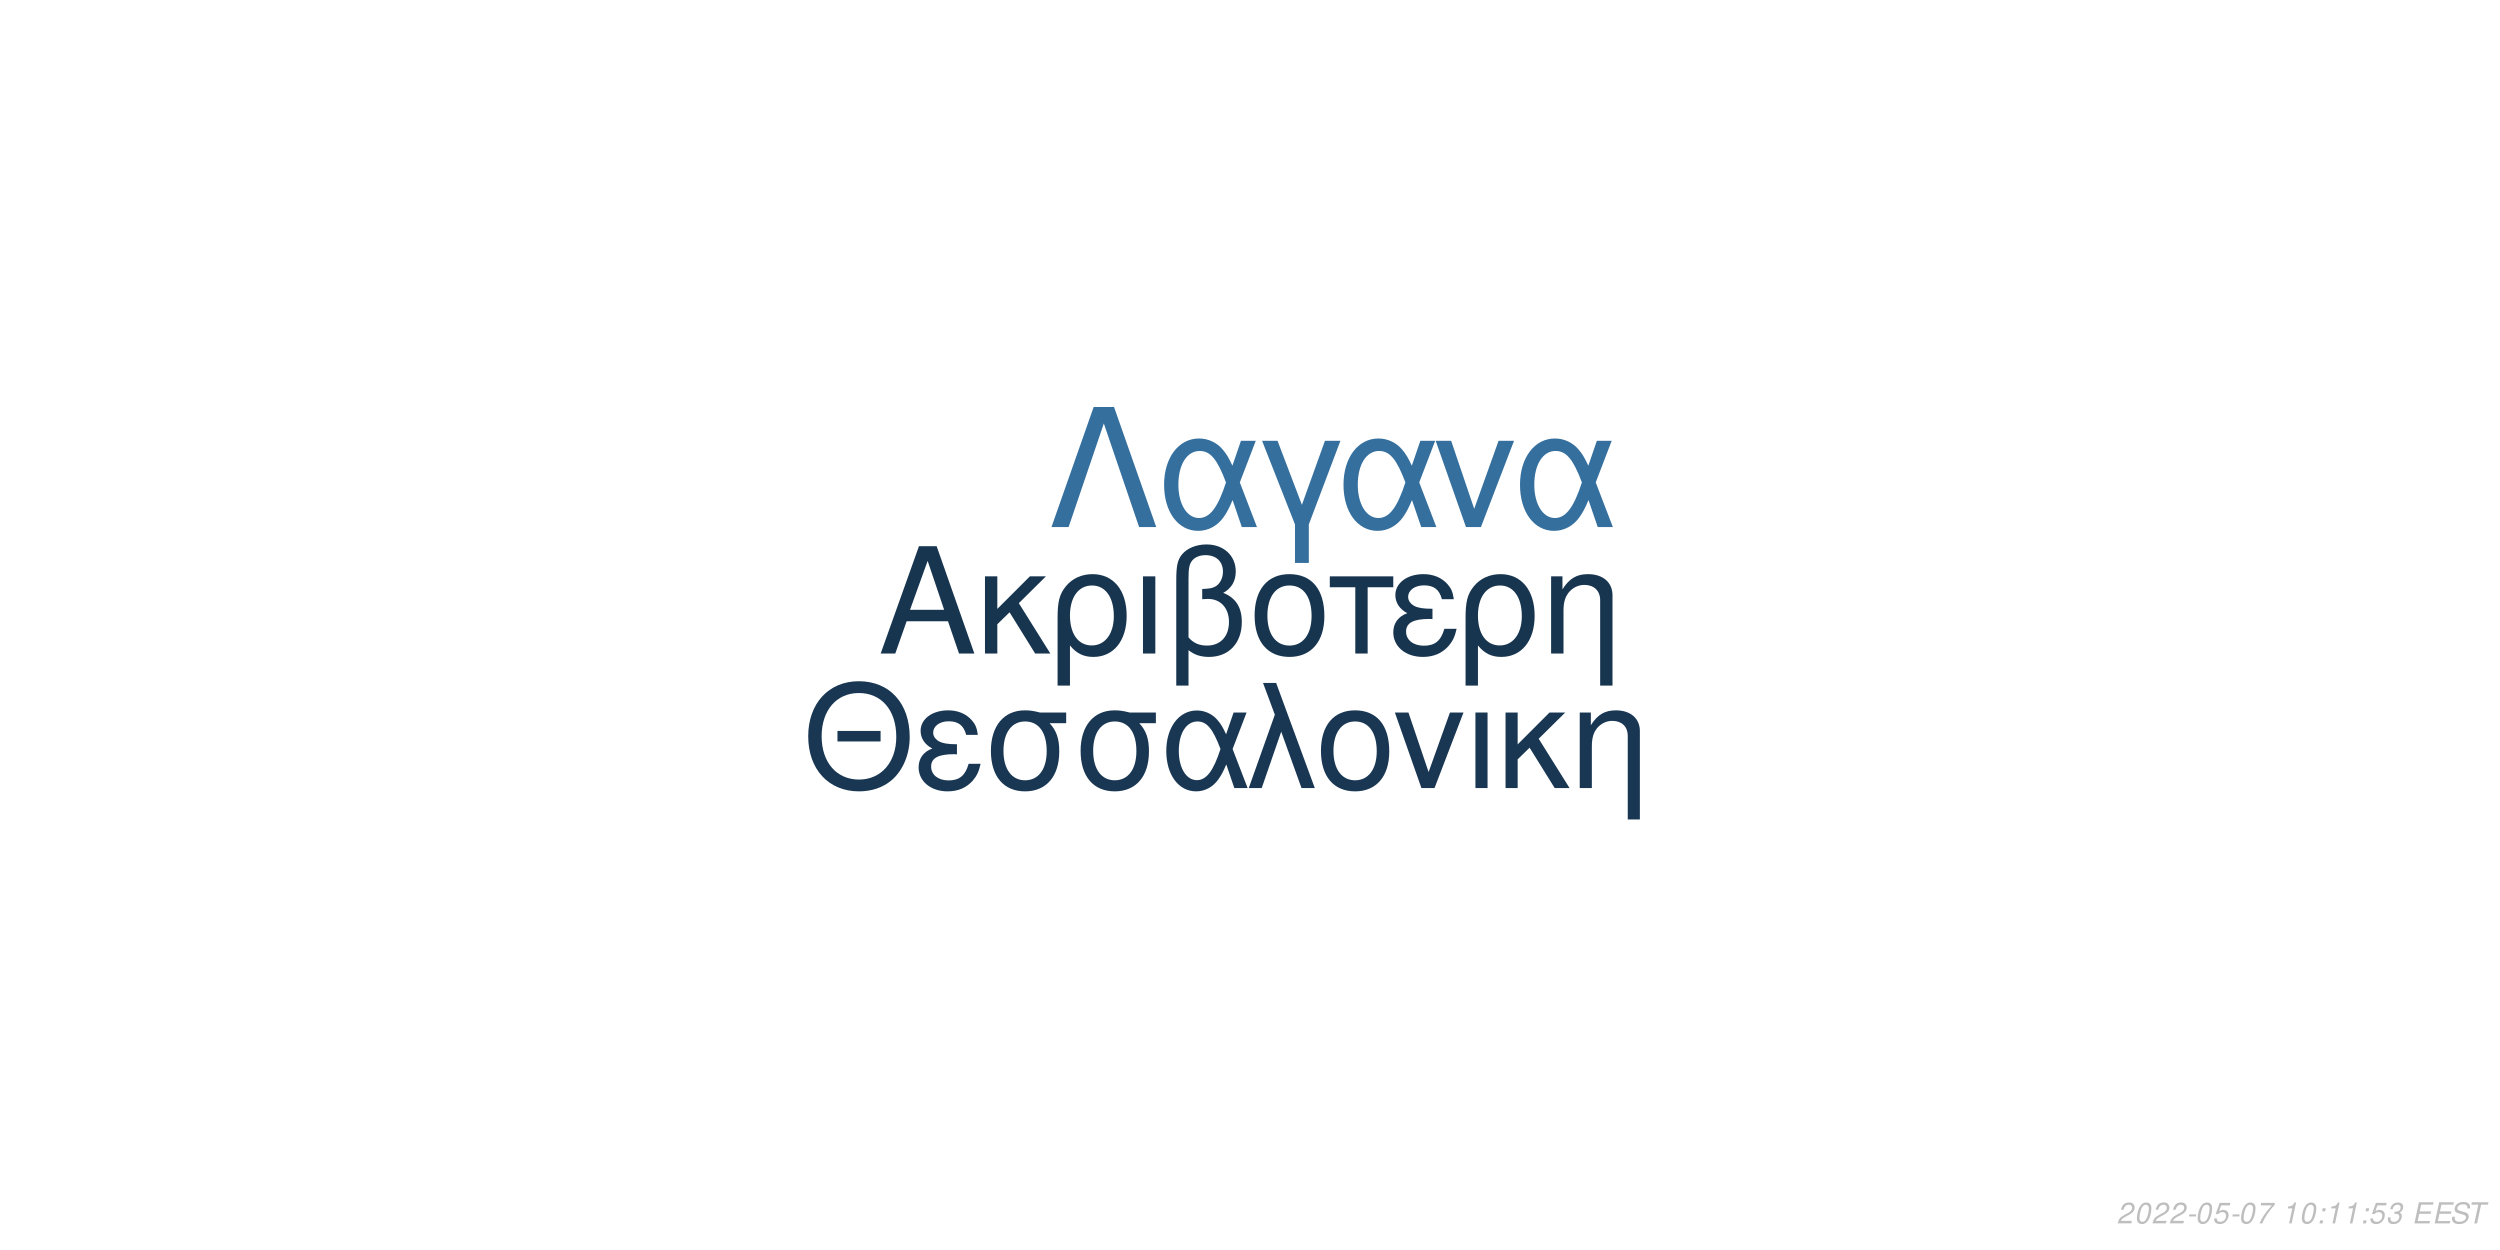
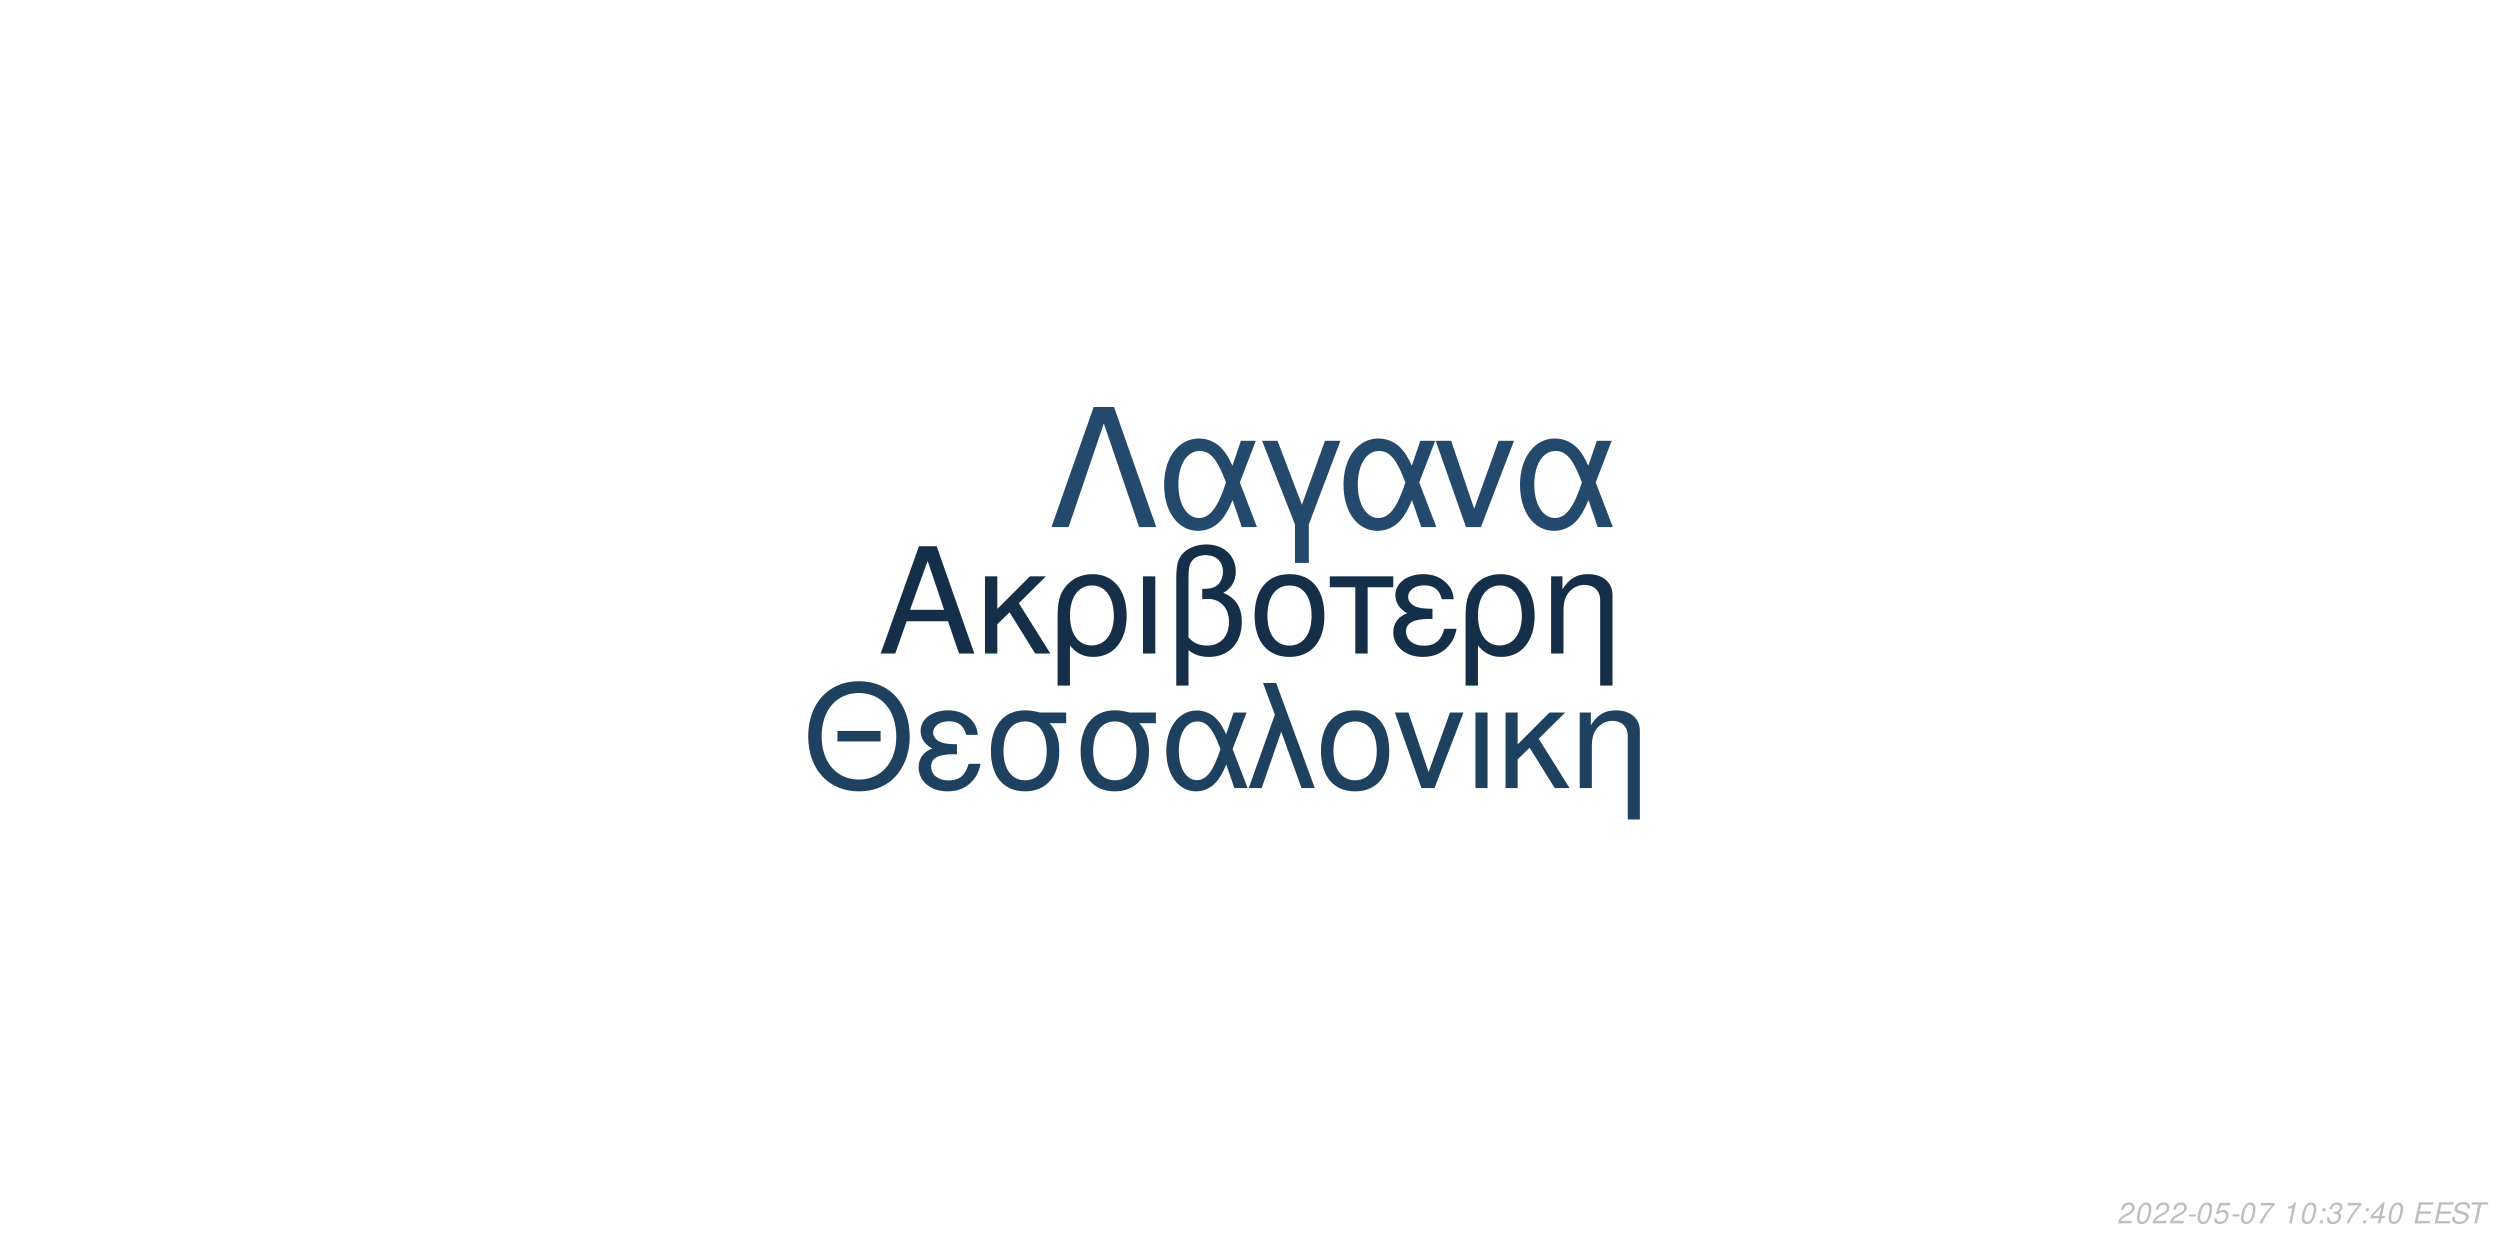
<svg xmlns="http://www.w3.org/2000/svg" xmlns:xlink="http://www.w3.org/1999/xlink" width="864pt" height="432pt" viewBox="0 0 864 432" version="1.1">
  <defs>
    <g>
      <symbol overflow="visible" id="glyph0-0">
        <path style="stroke:none;" d="" />
      </symbol>
      <symbol overflow="visible" id="glyph0-1">
        <path style="stroke:none;" d="M 24.125 -11.141 L 27.938 0 L 33.234 0 L 20.203 -37.094 L 14.094 -37.094 L 0.859 0 L 5.906 0 L 9.828 -11.141 Z M 22.797 -15.109 L 11 -15.109 L 17.094 -32.016 Z M 22.797 -15.109 " />
      </symbol>
      <symbol overflow="visible" id="glyph0-2">
        <path style="stroke:none;" d="M 7.172 -15.422 L 7.172 -26.672 L 2.906 -26.672 L 2.906 0 L 7.172 0 L 7.172 -10.125 L 11.406 -14.25 L 20.25 0 L 25.5 0 L 14.609 -17.406 L 23.969 -26.672 L 18.422 -26.672 Z M 7.172 -15.422 " />
      </symbol>
      <symbol overflow="visible" id="glyph0-3">
        <path style="stroke:none;" d="M 3 11.094 L 7.281 11.094 L 7.281 -2.797 C 9.516 -0.047 11.953 1.172 15.375 1.172 C 22.344 1.172 26.875 -4.422 26.875 -13.031 C 26.875 -21.891 22.297 -27.438 15.062 -27.438 C 11.297 -27.438 7.984 -25.906 5.797 -23.156 C 3.672 -20.516 3 -17.969 3 -12.359 Z M 14.906 -23.516 C 19.547 -23.516 22.438 -19.438 22.438 -12.922 C 22.438 -6.812 19.391 -2.797 14.812 -2.797 C 10.172 -2.797 7.281 -6.766 7.281 -13.125 C 7.281 -19.484 10.234 -23.516 14.906 -23.516 Z M 14.906 -23.516 " />
      </symbol>
      <symbol overflow="visible" id="glyph0-4">
        <path style="stroke:none;" d="M 3.516 0 L 7.781 0 L 7.781 -26.672 L 3.516 -26.672 Z M 3.516 0 " />
      </symbol>
      <symbol overflow="visible" id="glyph0-5">
        <path style="stroke:none;" d="M 4.016 11.094 L 8.25 11.094 L 8.25 -1.172 C 10.172 0.406 12.422 1.172 15.312 1.172 C 22.188 1.172 26.672 -3.609 26.672 -10.891 C 26.672 -15.984 24.578 -19.234 20.25 -20.969 C 23.109 -22.547 24.578 -25.031 24.578 -28.344 C 24.578 -33.844 20.406 -37.703 14.453 -37.703 C 10.938 -37.703 7.734 -36.391 6 -34.25 C 4.484 -32.422 4.016 -30.328 4.016 -25.391 Z M 8.25 -25.656 C 8.25 -29.359 8.5 -30.844 9.469 -32.062 C 10.375 -33.281 12.156 -34 14.094 -34 C 17.812 -34 20.156 -31.812 20.156 -28.297 C 20.156 -25.953 18.984 -23.812 17.297 -23.047 C 16.281 -22.547 15.469 -22.438 12.984 -22.297 L 12.984 -18.781 C 13.734 -18.828 14.344 -18.875 14.969 -18.875 C 19.344 -18.875 22.234 -15.719 22.234 -10.891 C 22.234 -5.906 19.281 -2.75 14.656 -2.75 C 11.953 -2.75 9.922 -3.609 8.25 -5.594 Z M 8.25 -25.656 " />
      </symbol>
      <symbol overflow="visible" id="glyph0-6">
        <path style="stroke:none;" d="M 14.094 -27.438 C 6.562 -27.438 2.094 -22.094 2.094 -13.125 C 2.094 -4.125 6.562 1.172 14.141 1.172 C 21.672 1.172 26.203 -4.172 26.203 -12.922 C 26.203 -22.188 21.828 -27.438 14.094 -27.438 Z M 14.141 -23.516 C 18.938 -23.516 21.781 -19.594 21.781 -12.984 C 21.781 -6.672 18.828 -2.75 14.141 -2.75 C 9.422 -2.75 6.516 -6.672 6.516 -13.125 C 6.516 -19.594 9.422 -23.516 14.141 -23.516 Z M 14.141 -23.516 " />
      </symbol>
      <symbol overflow="visible" id="glyph0-7">
        <path style="stroke:none;" d="M 7.891 0 L 12.156 0 L 12.156 -22.906 L 21.016 -22.906 L 21.016 -26.672 L -0.922 -26.672 L -0.922 -22.906 L 7.891 -22.906 Z M 7.891 0 " />
      </symbol>
      <symbol overflow="visible" id="glyph0-8">
        <path style="stroke:none;" d="M 14.562 -15.469 C 11.344 -15.469 9.562 -15.781 8.297 -16.438 C 6.922 -17.203 6.156 -18.328 6.156 -19.547 C 6.156 -21.891 8.453 -23.562 11.656 -23.562 C 15.062 -23.562 16.953 -22.094 17.812 -18.781 L 21.938 -18.781 C 21.578 -21.266 21.062 -22.5 19.797 -23.922 C 17.812 -26.203 14.906 -27.438 11.453 -27.438 C 5.797 -27.438 1.734 -24.375 1.734 -20.203 C 1.734 -17.609 3.156 -15.375 5.859 -13.938 C 2.797 -12.875 1.016 -10.484 1.016 -7.328 C 1.016 -2.391 5.297 1.172 11.25 1.172 C 14.969 1.172 17.906 -0.109 20.156 -2.641 C 21.578 -4.328 22.297 -5.797 22.906 -8.547 L 18.672 -8.547 C 17.5 -4.422 15.422 -2.703 11.609 -2.703 C 7.938 -2.703 5.438 -4.688 5.438 -7.578 C 5.438 -10.578 7.938 -11.953 13.484 -11.953 C 13.641 -11.953 14.094 -11.953 14.562 -11.906 Z M 14.562 -15.469 " />
      </symbol>
      <symbol overflow="visible" id="glyph0-9">
        <path style="stroke:none;" d="M 3.562 -26.672 L 3.562 0 L 7.844 0 L 7.844 -14.703 C 7.844 -17.906 8.5 -19.891 10.031 -21.531 C 11.406 -22.953 13.188 -23.719 15.062 -23.719 C 18.375 -23.719 20.516 -21.672 20.516 -18.469 L 20.516 11.094 L 24.781 11.094 L 24.781 -20.156 C 24.781 -24.578 21.469 -27.438 16.328 -27.438 C 12.359 -27.438 9.828 -25.906 7.484 -22.188 L 7.484 -26.672 Z M 3.562 -26.672 " />
      </symbol>
      <symbol overflow="visible" id="glyph1-0">
        <path style="stroke:none;" d="" />
      </symbol>
      <symbol overflow="visible" id="glyph1-1">
        <path style="stroke:none;" d="M 26.859 -19.734 L 11.953 -19.734 L 11.953 -16.094 L 26.859 -16.094 Z M 19.328 -36.922 C 8.922 -36.922 1.844 -29.25 1.844 -17.891 C 1.844 -6.484 8.875 1.141 19.391 1.141 C 23.812 1.141 27.703 -0.203 30.641 -2.688 C 34.578 -6.031 36.922 -11.656 36.922 -17.594 C 36.922 -29.297 30 -36.922 19.328 -36.922 Z M 19.328 -32.844 C 27.203 -32.844 32.281 -26.906 32.281 -17.688 C 32.281 -8.922 27.062 -2.938 19.391 -2.938 C 11.609 -2.938 6.484 -8.922 6.484 -17.891 C 6.484 -26.859 11.609 -32.844 19.328 -32.844 Z M 19.328 -32.844 " />
      </symbol>
      <symbol overflow="visible" id="glyph1-2">
        <path style="stroke:none;" d="M 14.25 -15.141 C 11.109 -15.141 9.375 -15.453 8.125 -16.094 C 6.781 -16.844 6.031 -17.938 6.031 -19.141 C 6.031 -21.422 8.266 -23.078 11.406 -23.078 C 14.75 -23.078 16.594 -21.625 17.438 -18.391 L 21.469 -18.391 C 21.125 -20.828 20.625 -22.031 19.391 -23.422 C 17.438 -25.656 14.594 -26.859 11.219 -26.859 C 5.688 -26.859 1.688 -23.875 1.688 -19.781 C 1.688 -17.234 3.094 -15.047 5.734 -13.656 C 2.734 -12.609 1 -10.266 1 -7.172 C 1 -2.344 5.188 1.141 11.016 1.141 C 14.656 1.141 17.547 -0.094 19.734 -2.594 C 21.125 -4.234 21.828 -5.688 22.422 -8.375 L 18.281 -8.375 C 17.141 -4.328 15.094 -2.641 11.359 -2.641 C 7.766 -2.641 5.328 -4.578 5.328 -7.422 C 5.328 -10.359 7.766 -11.703 13.203 -11.703 C 13.359 -11.703 13.797 -11.703 14.25 -11.656 Z M 14.25 -15.141 " />
      </symbol>
      <symbol overflow="visible" id="glyph1-3">
        <path style="stroke:none;" d="M 29 -26.109 L 19.938 -26.109 C 17.594 -26.703 16.438 -26.859 14.703 -26.859 C 7.469 -26.859 2.984 -21.469 2.984 -12.859 C 2.984 -4.031 7.375 1.141 14.797 1.141 C 22.172 1.141 26.609 -4.078 26.609 -12.656 C 26.609 -17.047 25.656 -19.828 23.266 -22.422 L 29 -22.422 Z M 14.797 -23.016 C 19.531 -23.016 22.266 -19.234 22.266 -12.75 C 22.266 -6.531 19.438 -2.688 14.797 -2.688 C 10.172 -2.688 7.328 -6.531 7.328 -12.859 C 7.328 -19.188 10.172 -23.016 14.797 -23.016 Z M 14.797 -23.016 " />
      </symbol>
      <symbol overflow="visible" id="glyph1-4">
        <path style="stroke:none;" d="M 29.344 -26.109 L 24.859 -26.109 L 22.266 -18.578 C 21.125 -21.031 20.484 -22.125 19.328 -23.469 C 17.547 -25.609 14.906 -26.812 12.156 -26.812 C 5.984 -26.812 1.594 -20.984 1.594 -12.812 C 1.594 -4.578 5.828 1.141 11.906 1.141 C 14.953 1.141 17.734 -0.344 19.625 -3.047 C 20.672 -4.531 21.281 -5.688 22.328 -8.172 L 25.109 0 L 29.703 0 L 24.516 -13.5 Z M 20.328 -13.5 C 17.891 -5.922 15.453 -2.734 12.156 -2.734 C 8.516 -2.734 5.922 -6.922 5.922 -12.812 C 5.922 -18.938 8.516 -23.016 12.359 -23.016 C 15.594 -23.016 17.688 -20.531 20.328 -13.5 Z M 20.328 -13.5 " />
      </symbol>
      <symbol overflow="visible" id="glyph1-5">
        <path style="stroke:none;" d="M 1.094 0 L 5.578 0 L 12.312 -19.484 L 19.328 0 L 23.922 0 L 10.562 -36.328 L 6.031 -36.328 L 10.109 -25.359 Z M 1.094 0 " />
      </symbol>
      <symbol overflow="visible" id="glyph1-6">
        <path style="stroke:none;" d="M 13.797 -26.859 C 6.422 -26.859 2.047 -21.625 2.047 -12.859 C 2.047 -4.031 6.422 1.141 13.859 1.141 C 21.234 1.141 25.656 -4.078 25.656 -12.656 C 25.656 -21.719 21.375 -26.859 13.797 -26.859 Z M 13.859 -23.016 C 18.531 -23.016 21.328 -19.188 21.328 -12.703 C 21.328 -6.531 18.438 -2.688 13.859 -2.688 C 9.219 -2.688 6.375 -6.531 6.375 -12.859 C 6.375 -19.188 9.219 -23.016 13.859 -23.016 Z M 13.859 -23.016 " />
      </symbol>
      <symbol overflow="visible" id="glyph1-7">
        <path style="stroke:none;" d="M 14.297 0 L 24.312 -26.109 L 19.625 -26.109 L 12.25 -5.531 L 5.281 -26.109 L 0.594 -26.109 L 9.766 0 Z M 14.297 0 " />
      </symbol>
      <symbol overflow="visible" id="glyph1-8">
        <path style="stroke:none;" d="M 3.438 0 L 7.625 0 L 7.625 -26.109 L 3.438 -26.109 Z M 3.438 0 " />
      </symbol>
      <symbol overflow="visible" id="glyph1-9">
        <path style="stroke:none;" d="M 7.031 -15.094 L 7.031 -26.109 L 2.844 -26.109 L 2.844 0 L 7.031 0 L 7.031 -9.922 L 11.156 -13.953 L 19.828 0 L 24.969 0 L 14.297 -17.047 L 23.469 -26.109 L 18.031 -26.109 Z M 7.031 -15.094 " />
      </symbol>
      <symbol overflow="visible" id="glyph1-10">
        <path style="stroke:none;" d="M 3.484 -26.109 L 3.484 0 L 7.672 0 L 7.672 -14.406 C 7.672 -17.547 8.328 -19.484 9.812 -21.078 C 11.156 -22.469 12.906 -23.219 14.75 -23.219 C 17.984 -23.219 20.078 -21.234 20.078 -18.094 L 20.078 10.859 L 24.266 10.859 L 24.266 -19.734 C 24.266 -24.062 21.031 -26.859 16 -26.859 C 12.109 -26.859 9.609 -25.359 7.328 -21.719 L 7.328 -26.109 Z M 3.484 -26.109 " />
      </symbol>
      <symbol overflow="visible" id="glyph2-0">
        <path style="stroke:none;" d="" />
      </symbol>
      <symbol overflow="visible" id="glyph2-1">
        <path style="stroke:none;" d="M 22.531 -41.484 L 15.484 -41.484 L 0.906 0 L 6.828 0 L 19 -35.797 L 31.188 0 L 37.109 0 Z M 22.531 -41.484 " />
      </symbol>
      <symbol overflow="visible" id="glyph2-2">
        <path style="stroke:none;" d="M 33.516 -29.812 L 28.391 -29.812 L 25.438 -21.219 C 24.125 -24.016 23.391 -25.266 22.078 -26.797 C 20.031 -29.25 17.016 -30.609 13.891 -30.609 C 6.828 -30.609 1.828 -23.953 1.828 -14.625 C 1.828 -5.234 6.656 1.312 13.594 1.312 C 17.078 1.312 20.266 -0.391 22.422 -3.469 C 23.609 -5.172 24.297 -6.484 25.5 -9.328 L 28.688 0 L 33.922 0 L 28 -15.422 Z M 23.219 -15.422 C 20.422 -6.766 17.641 -3.125 13.891 -3.125 C 9.734 -3.125 6.766 -7.906 6.766 -14.625 C 6.766 -21.625 9.734 -26.297 14.109 -26.297 C 17.812 -26.297 20.203 -23.453 23.219 -15.422 Z M 23.219 -15.422 " />
      </symbol>
      <symbol overflow="visible" id="glyph2-3">
        <path style="stroke:none;" d="M 12.062 12.406 L 16.844 12.406 L 16.844 -0.906 L 27.766 -29.812 L 22.422 -29.812 L 14.453 -7.688 L 6.031 -29.812 L 0.688 -29.812 L 12.062 -0.906 Z M 12.062 12.406 " />
      </symbol>
      <symbol overflow="visible" id="glyph2-4">
        <path style="stroke:none;" d="M 16.328 0 L 27.766 -29.812 L 22.422 -29.812 L 14 -6.312 L 6.031 -29.812 L 0.688 -29.812 L 11.156 0 Z M 16.328 0 " />
      </symbol>
      <symbol overflow="visible" id="glyph3-0">
        <path style="stroke:none;" d="" />
      </symbol>
      <symbol overflow="visible" id="glyph3-1">
        <path style="stroke:none;" d="M 5.234 -0.875 L 1.469 -0.875 C 1.641 -1.375 2.203 -1.891 3.109 -2.344 L 4.234 -2.938 C 5.562 -3.625 6.219 -4.469 6.219 -5.484 C 6.219 -5.938 6.062 -6.359 5.797 -6.656 C 5.469 -7.047 4.984 -7.234 4.312 -7.234 C 2.766 -7.234 1.891 -6.453 1.484 -4.734 L 2.375 -4.734 C 2.484 -5.188 2.609 -5.484 2.797 -5.75 C 3.094 -6.203 3.609 -6.453 4.188 -6.453 C 4.891 -6.453 5.344 -6.031 5.344 -5.375 C 5.344 -4.703 4.859 -4.094 4.016 -3.656 L 2.984 -3.125 C 1.234 -2.188 0.797 -1.656 0.344 -0.016 L 5.047 -0.016 Z M 5.234 -0.875 " />
      </symbol>
      <symbol overflow="visible" id="glyph3-2">
        <path style="stroke:none;" d="M 4.203 -7.234 C 3.375 -7.234 2.688 -6.812 2.125 -5.984 C 1.484 -5.047 0.984 -3.188 0.984 -1.734 C 0.984 -1.109 1.172 -0.562 1.484 -0.266 C 1.797 0.047 2.281 0.234 2.766 0.234 C 3.625 0.234 4.281 -0.156 4.859 -1.016 C 5.516 -1.953 6 -3.797 6 -5.266 C 6 -6.5 5.328 -7.234 4.203 -7.234 Z M 4.094 -6.453 C 4.734 -6.453 5.125 -5.984 5.125 -5.156 C 5.125 -4.203 4.781 -2.625 4.406 -1.812 C 3.984 -0.938 3.516 -0.547 2.875 -0.547 C 2.25 -0.547 1.875 -1.031 1.875 -1.828 C 1.875 -2.797 2.203 -4.344 2.594 -5.203 C 2.984 -6.047 3.453 -6.453 4.094 -6.453 Z M 4.094 -6.453 " />
      </symbol>
      <symbol overflow="visible" id="glyph3-3">
        <path style="stroke:none;" d="M 3.516 -3.125 L 1.125 -3.125 L 0.969 -2.406 L 3.359 -2.406 Z M 3.516 -3.125 " />
      </symbol>
      <symbol overflow="visible" id="glyph3-4">
        <path style="stroke:none;" d="M 6.297 -7.094 L 2.594 -7.094 L 1.234 -3.234 L 2.047 -3.234 C 2.656 -3.766 2.938 -3.906 3.531 -3.906 C 4.328 -3.906 4.797 -3.453 4.797 -2.688 C 4.797 -1.438 3.969 -0.547 2.828 -0.547 C 2.031 -0.547 1.609 -0.938 1.578 -1.734 L 0.703 -1.734 L 0.703 -1.516 C 0.703 -0.938 0.844 -0.547 1.188 -0.266 C 1.562 0.062 2.078 0.234 2.703 0.234 C 3.656 0.234 4.391 -0.156 4.984 -0.922 C 5.422 -1.5 5.672 -2.234 5.672 -2.953 C 5.672 -4 4.938 -4.672 3.812 -4.672 C 3.328 -4.672 2.906 -4.547 2.406 -4.234 L 3.109 -6.219 L 6.109 -6.219 Z M 6.297 -7.094 " />
      </symbol>
      <symbol overflow="visible" id="glyph3-5">
        <path style="stroke:none;" d="M 6.703 -7.094 L 1.953 -7.094 L 1.766 -6.219 L 5.594 -6.219 C 3.344 -3.688 2.266 -2.109 1.375 0 L 2.344 0 C 3.031 -1.906 4.828 -4.594 6.547 -6.281 Z M 6.703 -7.094 " />
      </symbol>
      <symbol overflow="visible" id="glyph3-6">
        <path style="stroke:none;" d="" />
      </symbol>
      <symbol overflow="visible" id="glyph3-7">
        <path style="stroke:none;" d="M 3.703 -5.188 L 2.594 0 L 3.469 0 L 5.016 -7.234 L 4.438 -7.234 C 3.906 -6.156 3.688 -6.016 2.234 -5.812 L 2.109 -5.188 Z M 3.703 -5.188 " />
      </symbol>
      <symbol overflow="visible" id="glyph3-8">
        <path style="stroke:none;" d="M 2.359 -1.031 L 1.312 -1.031 L 1.094 0 L 2.141 0 Z M 3.266 -5.234 L 2.219 -5.234 L 2 -4.203 L 3.047 -4.203 Z M 3.266 -5.234 " />
      </symbol>
      <symbol overflow="visible" id="glyph3-9">
        <path style="stroke:none;" d="M 2.922 -3.312 C 3.125 -3.344 3.234 -3.344 3.375 -3.344 C 4.203 -3.344 4.688 -3 4.688 -2.406 C 4.688 -1.312 3.906 -0.547 2.781 -0.547 C 2.047 -0.547 1.594 -0.938 1.594 -1.562 C 1.594 -1.719 1.609 -1.844 1.656 -2.094 L 0.766 -2.094 C 0.734 -1.797 0.719 -1.641 0.719 -1.469 C 0.719 -0.375 1.406 0.234 2.641 0.234 C 3.547 0.234 4.297 -0.078 4.812 -0.656 C 5.266 -1.156 5.562 -1.875 5.562 -2.547 C 5.562 -3.125 5.344 -3.453 4.797 -3.734 C 5.641 -4.234 6.016 -4.844 6.016 -5.734 C 6.016 -6.656 5.312 -7.234 4.203 -7.234 C 3.375 -7.234 2.672 -6.938 2.188 -6.375 C 1.891 -6.031 1.703 -5.641 1.516 -4.906 L 2.391 -4.906 C 2.5 -5.359 2.594 -5.594 2.734 -5.812 C 3.047 -6.234 3.516 -6.453 4.078 -6.453 C 4.734 -6.453 5.141 -6.125 5.141 -5.578 C 5.141 -5.188 5.016 -4.797 4.797 -4.547 C 4.516 -4.234 4 -4.062 3.266 -4.062 L 3.078 -4.062 Z M 2.922 -3.312 " />
      </symbol>
      <symbol overflow="visible" id="glyph3-10">
+         <path style="stroke:none;" d="M 3.625 -1.75 L 3.266 0 L 4.141 0 L 4.516 -1.75 L 5.562 -1.75 L 5.734 -2.531 L 4.688 -2.531 L 5.688 -7.234 L 5.016 -7.234 L 0.844 -2.672 L 0.641 -1.75 Z M 3.797 -2.531 L 1.594 -2.531 L 4.469 -5.703 Z M 3.797 -2.531 " />
+       </symbol>
+       <symbol overflow="visible" id="glyph3-11">
        <path style="stroke:none;" d="M 2.547 -3.312 L 6.5 -3.312 L 6.688 -4.141 L 2.719 -4.141 L 3.219 -6.469 L 7.344 -6.469 L 7.516 -7.297 L 2.453 -7.297 L 0.906 0 L 6.125 0 L 6.297 -0.812 L 2.016 -0.812 Z M 2.547 -3.312 " />
      </symbol>
-       <symbol overflow="visible" id="glyph3-11">
+       <symbol overflow="visible" id="glyph3-12">
        <path style="stroke:none;" d="M 7.062 -5.156 C 7.125 -5.438 7.141 -5.562 7.141 -5.703 C 7.141 -6.156 6.938 -6.594 6.594 -6.891 C 6.188 -7.25 5.656 -7.406 4.875 -7.406 C 3.844 -7.406 3.047 -7.125 2.5 -6.562 C 2.094 -6.141 1.781 -5.438 1.781 -4.922 C 1.781 -4.297 2.219 -3.766 2.891 -3.562 L 4.594 -3.094 C 5.406 -2.859 5.734 -2.578 5.734 -2.094 C 5.734 -1.781 5.547 -1.406 5.266 -1.141 C 4.844 -0.766 4.266 -0.578 3.453 -0.578 C 2.328 -0.578 1.812 -0.984 1.812 -1.906 C 1.812 -2.047 1.812 -2.125 1.844 -2.312 L 0.984 -2.312 C 0.906 -2.062 0.891 -1.906 0.891 -1.688 C 0.891 -0.484 1.797 0.234 3.297 0.234 C 4.359 0.234 5.234 -0.062 5.812 -0.609 C 6.344 -1.078 6.688 -1.797 6.688 -2.375 C 6.688 -2.641 6.609 -2.906 6.453 -3.156 C 6.234 -3.5 5.938 -3.703 5.469 -3.828 L 3.75 -4.312 C 2.984 -4.547 2.734 -4.734 2.734 -5.188 C 2.734 -5.547 2.875 -5.844 3.188 -6.109 C 3.547 -6.438 4.031 -6.594 4.703 -6.594 C 5.266 -6.594 5.688 -6.484 5.906 -6.297 C 6.094 -6.125 6.219 -5.797 6.219 -5.516 C 6.219 -5.422 6.203 -5.344 6.188 -5.156 Z M 7.062 -5.156 " />
      </symbol>
-       <symbol overflow="visible" id="glyph3-12">
+       <symbol overflow="visible" id="glyph3-13">
        <path style="stroke:none;" d="M 4.938 -6.469 L 7.312 -6.469 L 7.484 -7.297 L 1.75 -7.297 L 1.578 -6.469 L 3.984 -6.469 L 2.609 0 L 3.547 0 Z M 4.938 -6.469 " />
      </symbol>
    </g>
  </defs>
  <g id="surface1">
    <rect x="0" y="0" width="864" height="432" style="fill:rgb(100%,100%,100%);fill-opacity:1;stroke:none;" />
-     <g style="fill:rgb(9.412%,20.784%,31.373%);fill-opacity:1;">
+     <g style="fill:rgb(8.235%,18.431%,28.235%);fill-opacity:1;">
      <use xlink:href="#glyph0-1" x="303.5" y="225.861" />
      <use xlink:href="#glyph0-2" x="337.5" y="225.861" />
      <use xlink:href="#glyph0-3" x="362.5" y="225.861" />
      <use xlink:href="#glyph0-4" x="391.5" y="225.861" />
      <use xlink:href="#glyph0-5" x="402.5" y="225.861" />
      <use xlink:href="#glyph0-6" x="431.5" y="225.861" />
      <use xlink:href="#glyph0-7" x="460.5" y="225.861" />
      <use xlink:href="#glyph0-8" x="480.5" y="225.861" />
      <use xlink:href="#glyph0-3" x="503.5" y="225.861" />
      <use xlink:href="#glyph0-9" x="532.5" y="225.861" />
    </g>
-     <g style="fill:rgb(9.804%,21.569%,32.549%);fill-opacity:1;">
+     <g style="fill:rgb(11.765%,25.49%,37.647%);fill-opacity:1;">
      <use xlink:href="#glyph1-1" x="277.473" y="272.354" />
      <use xlink:href="#glyph1-2" x="316.473" y="272.354" />
      <use xlink:href="#glyph1-3" x="339.473" y="272.354" />
      <use xlink:href="#glyph1-3" x="370.473" y="272.354" />
      <use xlink:href="#glyph1-4" x="401.473" y="272.354" />
      <use xlink:href="#glyph1-5" x="430.473" y="272.354" />
      <use xlink:href="#glyph1-6" x="454.473" y="272.354" />
      <use xlink:href="#glyph1-7" x="481.473" y="272.354" />
      <use xlink:href="#glyph1-8" x="506.473" y="272.354" />
      <use xlink:href="#glyph1-9" x="517.473" y="272.354" />
      <use xlink:href="#glyph1-10" x="542.473" y="272.354" />
    </g>
-     <g style="fill:rgb(20.784%,43.529%,61.961%);fill-opacity:1;">
+     <g style="fill:rgb(13.725%,29.02%,42.353%);fill-opacity:1;">
      <use xlink:href="#glyph2-1" x="362.484" y="182.152" />
      <use xlink:href="#glyph2-2" x="400.484" y="182.152" />
      <use xlink:href="#glyph2-3" x="435.484" y="182.152" />
      <use xlink:href="#glyph2-2" x="462.484" y="182.152" />
      <use xlink:href="#glyph2-4" x="495.484" y="182.152" />
      <use xlink:href="#glyph2-2" x="523.484" y="182.152" />
    </g>
    <g style="fill:rgb(74.51%,74.51%,74.51%);fill-opacity:1;">
      <use xlink:href="#glyph3-1" x="731.52" y="422.81" />
      <use xlink:href="#glyph3-2" x="737.52" y="422.81" />
      <use xlink:href="#glyph3-1" x="743.52" y="422.81" />
      <use xlink:href="#glyph3-1" x="749.52" y="422.81" />
      <use xlink:href="#glyph3-3" x="755.52" y="422.81" />
      <use xlink:href="#glyph3-2" x="758.52" y="422.81" />
      <use xlink:href="#glyph3-4" x="764.52" y="422.81" />
      <use xlink:href="#glyph3-3" x="770.52" y="422.81" />
      <use xlink:href="#glyph3-2" x="773.52" y="422.81" />
      <use xlink:href="#glyph3-5" x="779.52" y="422.81" />
      <use xlink:href="#glyph3-6" x="785.52" y="422.81" />
      <use xlink:href="#glyph3-7" x="788.52" y="422.81" />
      <use xlink:href="#glyph3-2" x="794.52" y="422.81" />
      <use xlink:href="#glyph3-8" x="800.52" y="422.81" />
-       <use xlink:href="#glyph3-7" x="803.52" y="422.81" />
-       <use xlink:href="#glyph3-7" x="809.52" y="422.81" />
+       <use xlink:href="#glyph3-9" x="803.52" y="422.81" />
+       <use xlink:href="#glyph3-5" x="809.52" y="422.81" />
      <use xlink:href="#glyph3-8" x="815.52" y="422.81" />
-       <use xlink:href="#glyph3-4" x="818.52" y="422.81" />
-       <use xlink:href="#glyph3-9" x="824.52" y="422.81" />
+       <use xlink:href="#glyph3-10" x="818.52" y="422.81" />
+       <use xlink:href="#glyph3-2" x="824.52" y="422.81" />
      <use xlink:href="#glyph3-6" x="830.52" y="422.81" />
-       <use xlink:href="#glyph3-10" x="833.52" y="422.81" />
-       <use xlink:href="#glyph3-10" x="840.52" y="422.81" />
-       <use xlink:href="#glyph3-11" x="846.52" y="422.81" />
-       <use xlink:href="#glyph3-12" x="852.52" y="422.81" />
+       <use xlink:href="#glyph3-11" x="833.52" y="422.81" />
+       <use xlink:href="#glyph3-11" x="840.52" y="422.81" />
+       <use xlink:href="#glyph3-12" x="846.52" y="422.81" />
+       <use xlink:href="#glyph3-13" x="852.52" y="422.81" />
    </g>
  </g>
</svg>
